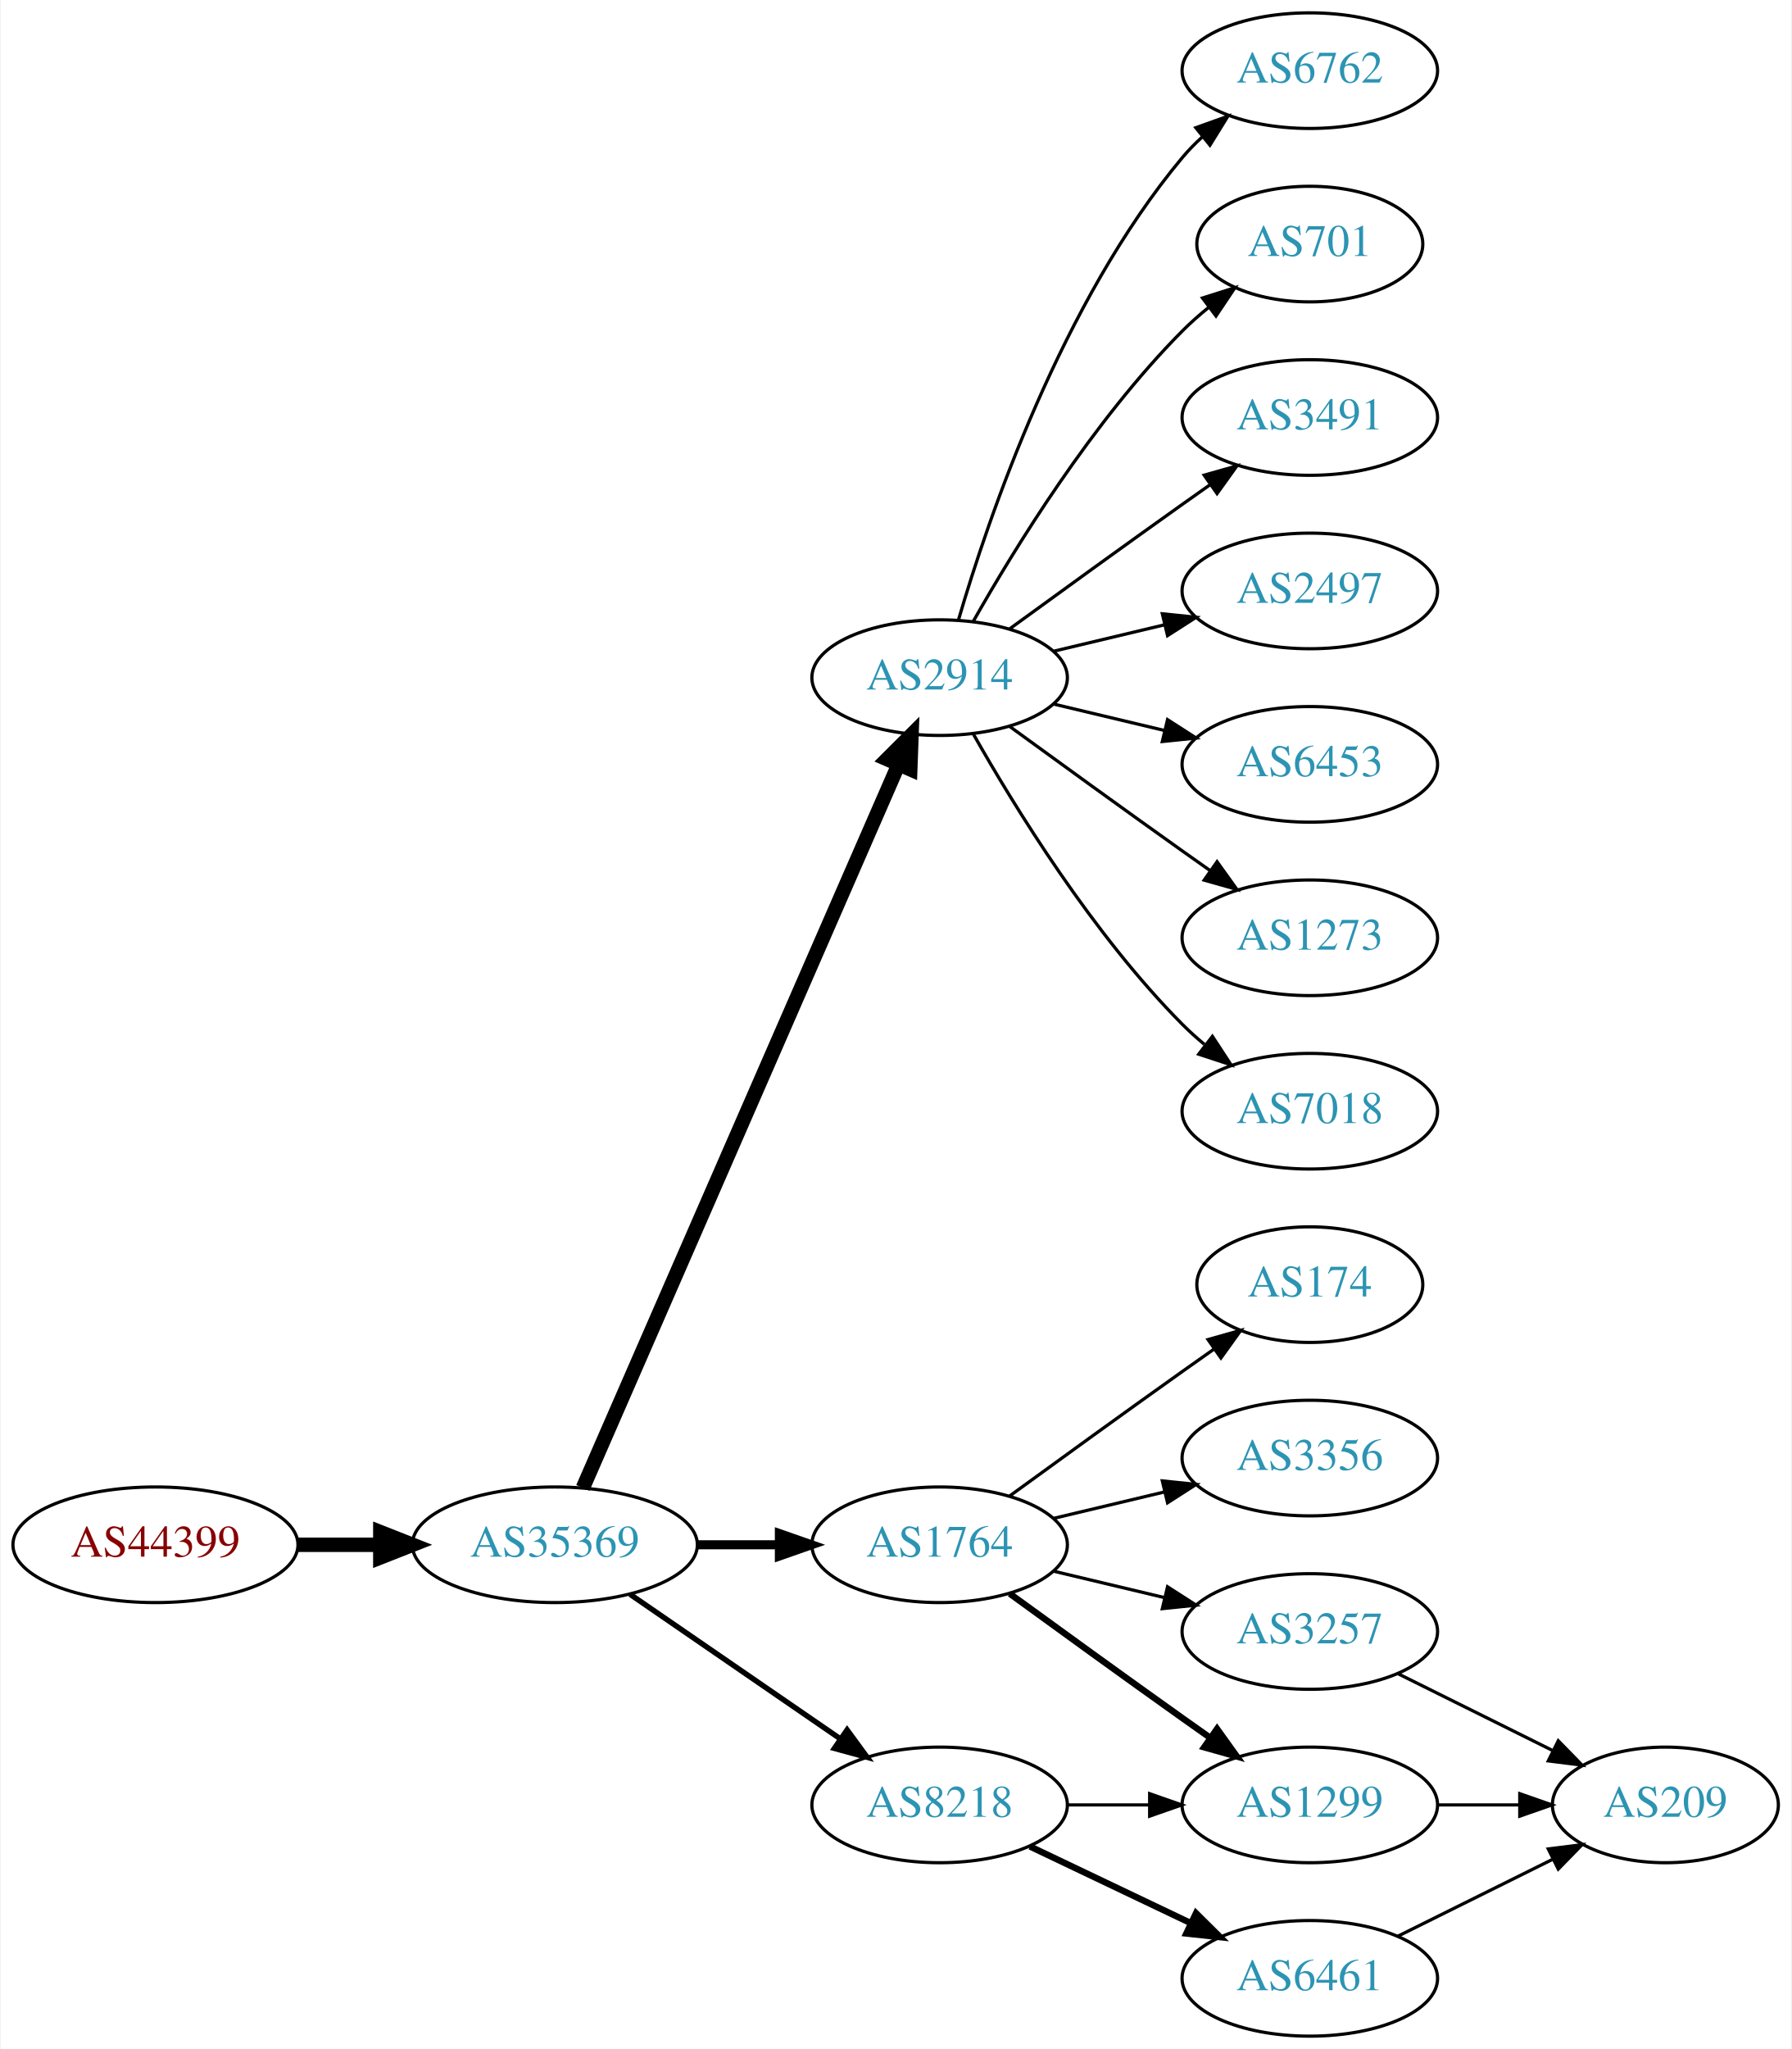
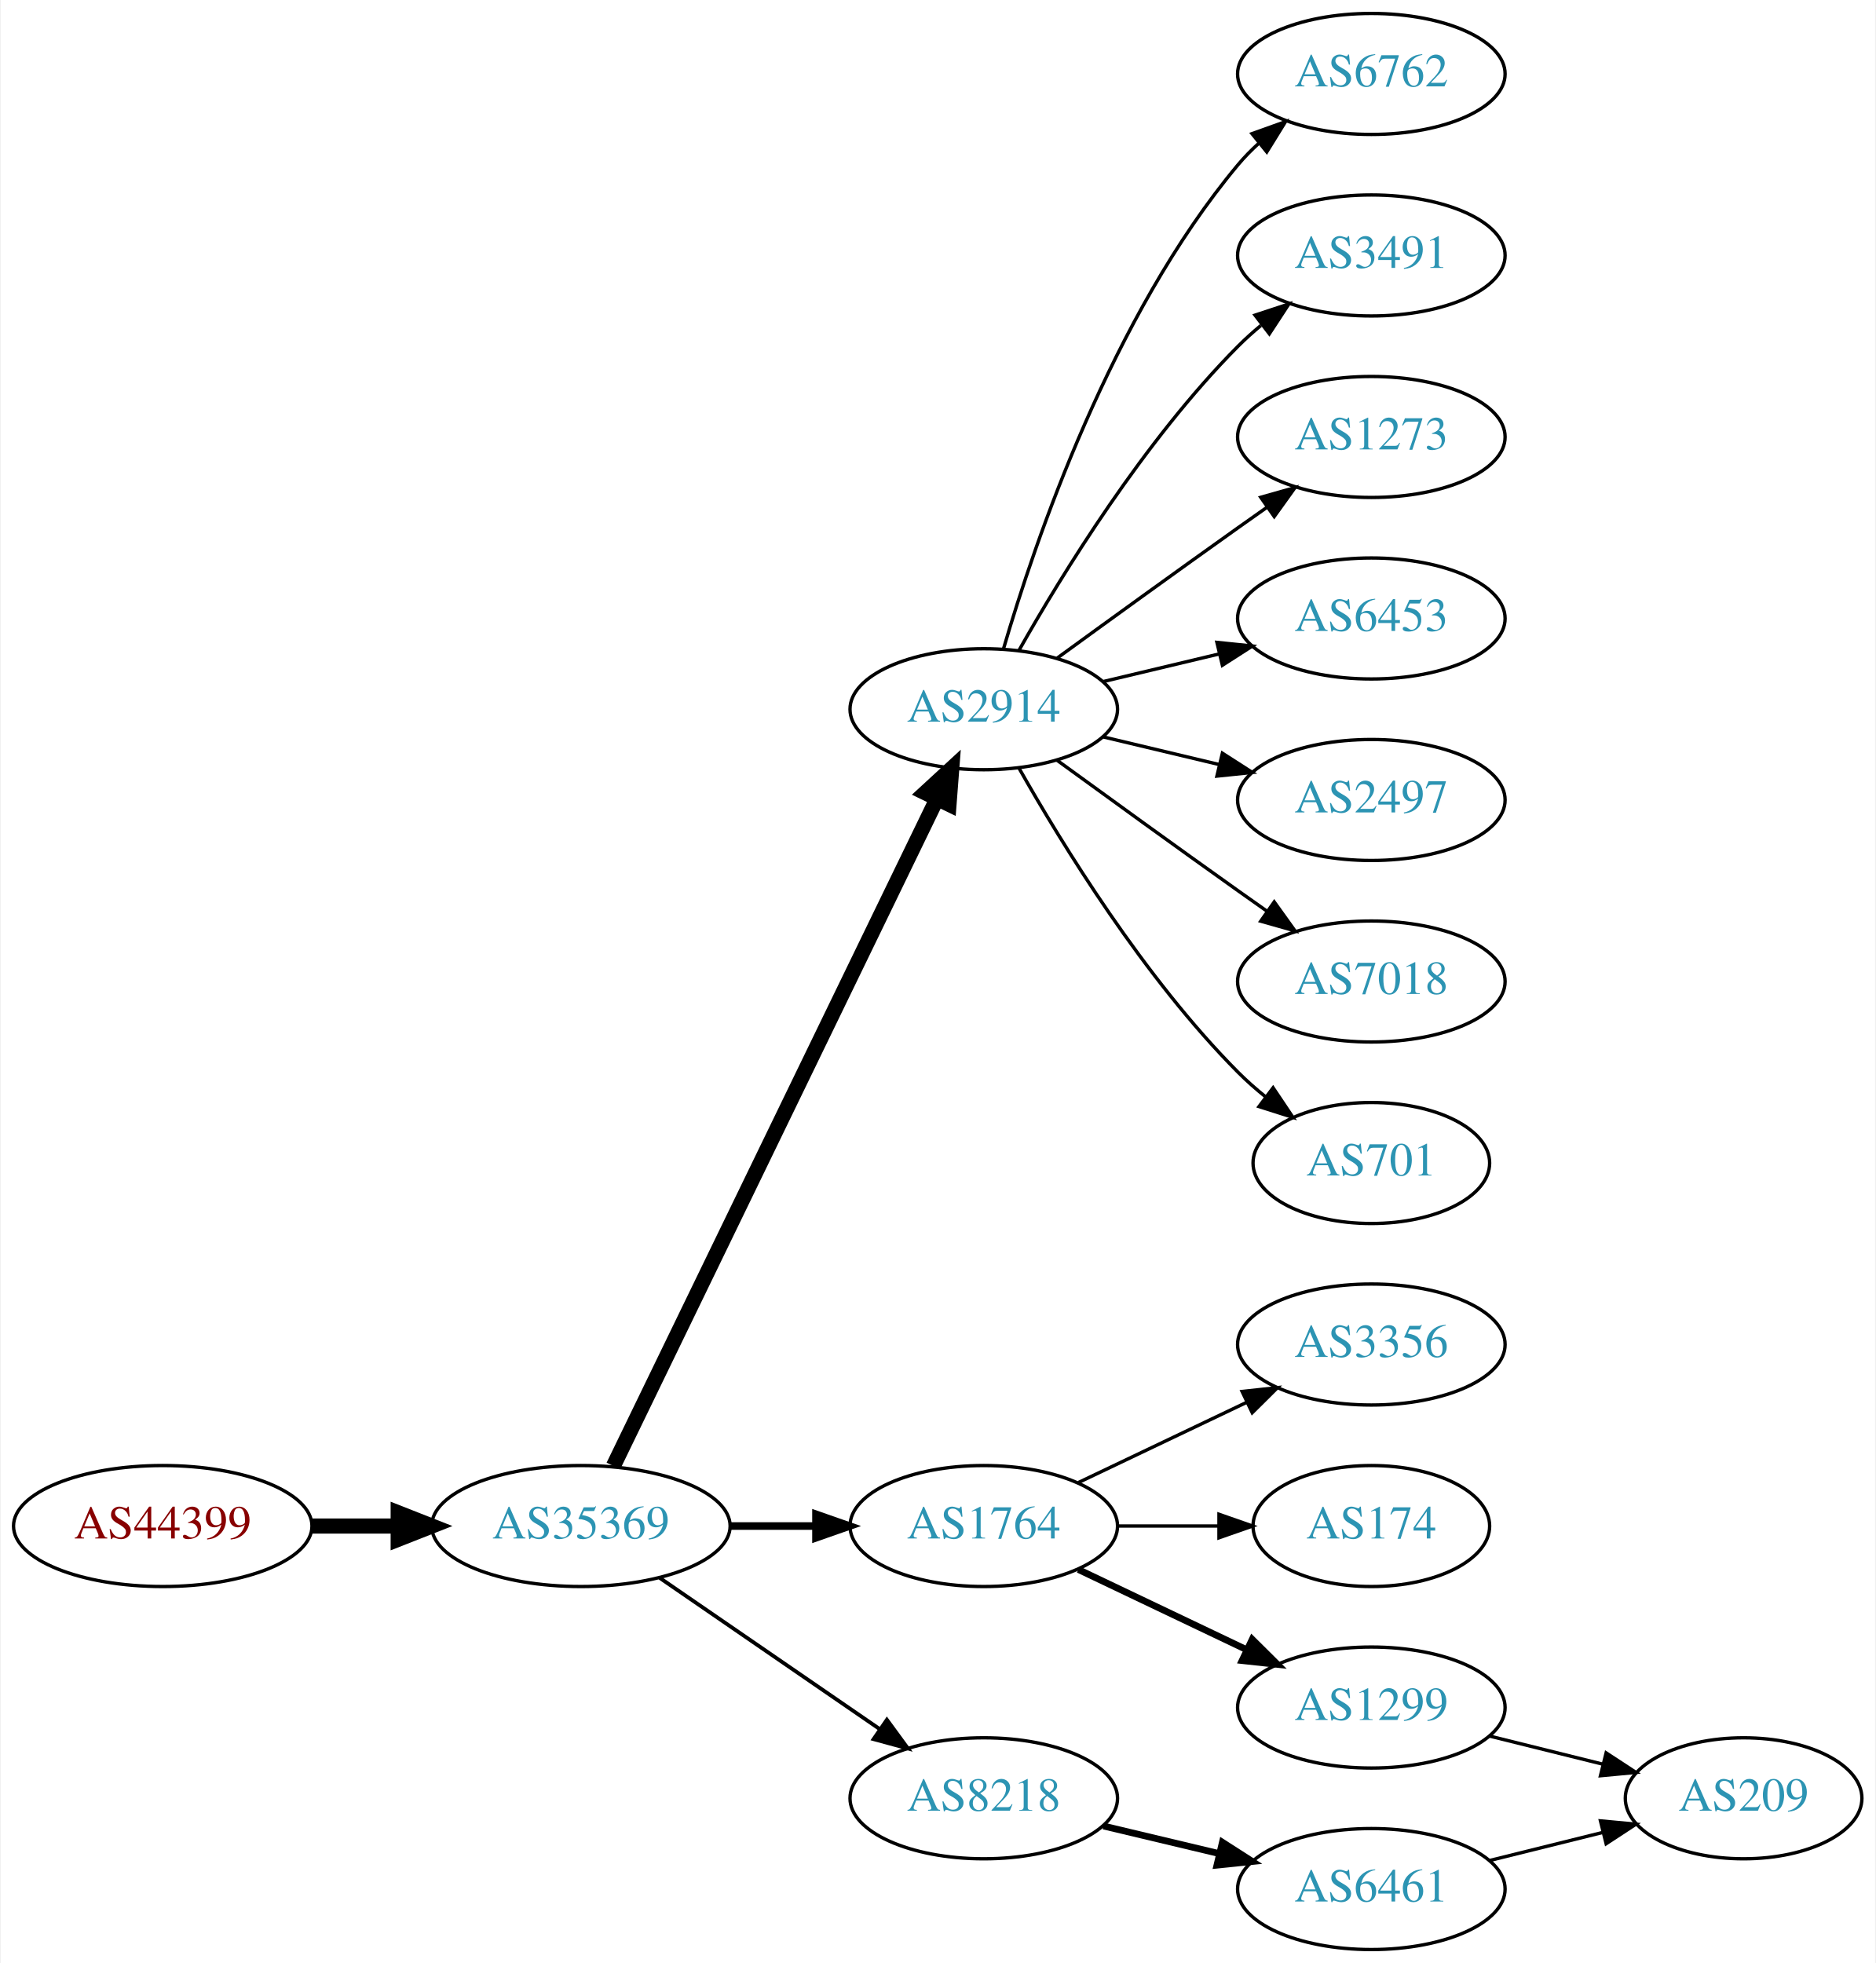
- <svg xmlns="http://www.w3.org/2000/svg" xmlns:xlink="http://www.w3.org/1999/xlink" width="558pt" height="638pt" viewBox="0.00 0.00 557.56 638.00">
-   <g id="graph0" class="graph" transform="scale(1 1) rotate(0) translate(4 634)">
-     <polygon fill="white" stroke="none" points="-4,4 -4,-634 553.564,-634 553.564,4 -4,4" />
+ <svg xmlns="http://www.w3.org/2000/svg" xmlns:xlink="http://www.w3.org/1999/xlink" width="558pt" height="584pt" viewBox="0.00 0.00 557.56 584.00">
+   <g id="graph0" class="graph" transform="scale(1 1) rotate(0) translate(4 580)">
+     <polygon fill="white" stroke="none" points="-4,4 -4,-580 553.564,-580 553.564,4 -4,4" />
    <g id="node1" class="node">
      <g id="a_node1">
        <a xlink:href="/asn/44399" xlink:title="AS44399 ~ FH OOe Studienbetriebs GmbH [AT]">
-           <ellipse fill="#ffffff" stroke="black" cx="44.196" cy="-153" rx="44.393" ry="18" />
-           <text text-anchor="middle" x="44.196" y="-149.3" font-family="Times,serif" font-size="14.00" fill="#880000">AS44399</text>
+           <ellipse fill="#ffffff" stroke="black" cx="44.196" cy="-126" rx="44.393" ry="18" />
+           <text text-anchor="middle" x="44.196" y="-122.3" font-family="Times,serif" font-size="14.00" fill="#880000">AS44399</text>
        </a>
      </g>
    </g>
    <g id="node2" class="node">
      <g id="a_node2">
        <a xlink:href="/asn/35369" xlink:title="AS35369 ~ LINZAG-TELEKOM-AS [AT]">
-           <ellipse fill="#ffffff" stroke="black" cx="168.588" cy="-153" rx="44.393" ry="18" />
-           <text text-anchor="middle" x="168.588" y="-149.3" font-family="Times,serif" font-size="14.00" fill="#2c94b3">AS35369</text>
+           <ellipse fill="#ffffff" stroke="black" cx="168.588" cy="-126" rx="44.393" ry="18" />
+           <text text-anchor="middle" x="168.588" y="-122.3" font-family="Times,serif" font-size="14.00" fill="#2c94b3">AS35369</text>
        </a>
      </g>
    </g>
    <g id="edge1" class="edge">
-       <path fill="none" stroke="black" stroke-width="4.5" d="M88.692,-153C96.898,-153 105.569,-153 114.041,-153" />
-       <polygon fill="black" stroke="black" stroke-width="4.5" points="114.233,-156.938 124.233,-153 114.233,-149.063 114.233,-156.938" />
+       <path fill="none" stroke="black" stroke-width="4.5" d="M88.692,-126C96.898,-126 105.569,-126 114.041,-126" />
+       <polygon fill="black" stroke="black" stroke-width="4.5" points="114.233,-129.938 124.233,-126 114.233,-122.063 114.233,-129.938" />
    </g>
    <g id="node3" class="node">
      <g id="a_node3">
        <a xlink:href="/asn/2914" xlink:title="AS2914 ~ NTT America, Inc. [US]">
-           <ellipse fill="#ffffff" stroke="black" cx="288.431" cy="-423" rx="39.794" ry="18" />
-           <text text-anchor="middle" x="288.431" y="-419.3" font-family="Times,serif" font-size="14.00" fill="#2c94b3">AS2914</text>
+           <ellipse fill="#ffffff" stroke="black" cx="288.431" cy="-369" rx="39.794" ry="18" />
+           <text text-anchor="middle" x="288.431" y="-365.3" font-family="Times,serif" font-size="14.00" fill="#2c94b3">AS2914</text>
        </a>
      </g>
    </g>
    <g id="edge2" class="edge">
-       <path fill="none" stroke="black" stroke-width="4.5" d="M177.32,-170.715C197.421,-216.771 251.43,-340.514 275.533,-395.739" />
-       <polygon fill="black" stroke="black" stroke-width="4.5" points="272.061,-397.629 279.67,-405.219 279.279,-394.479 272.061,-397.629" />
+       <path fill="none" stroke="black" stroke-width="4.5" d="M178.253,-143.868C198.734,-186.101 250.221,-292.272 274.447,-342.227" />
+       <polygon fill="black" stroke="black" stroke-width="4.5" points="271.005,-344.154 278.912,-351.433 278.091,-340.717 271.005,-344.154" />
    </g>
    <g id="node4" class="node">
      <g id="a_node4">
        <a xlink:href="/asn/1764" xlink:title="AS1764 ~ NEXTLAYER-AS [AT]">
-           <ellipse fill="#ffffff" stroke="black" cx="288.431" cy="-153" rx="39.794" ry="18" />
-           <text text-anchor="middle" x="288.431" y="-149.3" font-family="Times,serif" font-size="14.00" fill="#2c94b3">AS1764</text>
+           <ellipse fill="#ffffff" stroke="black" cx="288.431" cy="-126" rx="39.794" ry="18" />
+           <text text-anchor="middle" x="288.431" y="-122.3" font-family="Times,serif" font-size="14.00" fill="#2c94b3">AS1764</text>
        </a>
      </g>
    </g>
    <g id="edge3" class="edge">
-       <path fill="none" stroke="black" stroke-width="2.812" d="M212.799,-153C221.112,-153 229.875,-153 238.357,-153" />
-       <polygon fill="black" stroke="black" stroke-width="2.812" points="238.516,-156.5 248.516,-153 238.516,-149.5 238.516,-156.5" />
+       <path fill="none" stroke="black" stroke-width="2.25" d="M212.799,-126C221.112,-126 229.875,-126 238.357,-126" />
+       <polygon fill="black" stroke="black" stroke-width="2.25" points="238.516,-129.5 248.516,-126 238.516,-122.5 238.516,-129.5" />
    </g>
    <g id="node5" class="node">
      <g id="a_node5">
        <a xlink:href="/asn/8218" xlink:title="AS8218 ~ legacy Neotelecoms [FR]">
-           <ellipse fill="#ffffff" stroke="black" cx="288.431" cy="-72" rx="39.794" ry="18" />
-           <text text-anchor="middle" x="288.431" y="-68.3" font-family="Times,serif" font-size="14.00" fill="#2c94b3">AS8218</text>
+           <ellipse fill="#ffffff" stroke="black" cx="288.431" cy="-45" rx="39.794" ry="18" />
+           <text text-anchor="middle" x="288.431" y="-41.3" font-family="Times,serif" font-size="14.00" fill="#2c94b3">AS8218</text>
        </a>
      </g>
    </g>
    <g id="edge4" class="edge">
-       <path fill="none" stroke="black" stroke-width="1.688" d="M192.031,-137.574C210.612,-124.802 237.173,-106.545 257.553,-92.537" />
-       <polygon fill="black" stroke="black" stroke-width="1.688" points="259.609,-95.371 265.867,-86.822 255.643,-89.602 259.609,-95.371" />
+       <path fill="none" stroke="black" stroke-width="1.125" d="M192.031,-110.574C210.612,-97.802 237.173,-79.545 257.553,-65.537" />
+       <polygon fill="black" stroke="black" stroke-width="1.125" points="259.609,-68.371 265.867,-59.822 255.643,-62.602 259.609,-68.371" />
    </g>
    <g id="node6" class="node">
      <g id="a_node6">
        <a xlink:href="/asn/6762" xlink:title="AS6762 ~ TELECOM ITALIA SPARKLE S.p.A. [IT]">
-           <ellipse fill="#ffffff" stroke="black" cx="403.724" cy="-612" rx="39.794" ry="18" />
-           <text text-anchor="middle" x="403.724" y="-608.3" font-family="Times,serif" font-size="14.00" fill="#2c94b3">AS6762</text>
+           <ellipse fill="#ffffff" stroke="black" cx="403.724" cy="-558" rx="39.794" ry="18" />
+           <text text-anchor="middle" x="403.724" y="-554.3" font-family="Times,serif" font-size="14.00" fill="#2c94b3">AS6762</text>
        </a>
      </g>
    </g>
    <g id="edge5" class="edge">
-       <path fill="none" stroke="black" d="M294.305,-441.002C303.619,-472.844 326.435,-539.981 364.077,-585 365.948,-587.237 368.046,-589.374 370.272,-591.396" />
-       <polygon fill="black" stroke="black" points="368.216,-594.234 378.191,-597.804 372.619,-588.793 368.216,-594.234" />
+       <path fill="none" stroke="black" d="M294.305,-387.002C303.619,-418.844 326.435,-485.981 364.077,-531 365.948,-533.237 368.046,-535.374 370.272,-537.396" />
+       <polygon fill="black" stroke="black" points="368.216,-540.234 378.191,-543.804 372.619,-534.793 368.216,-540.234" />
    </g>
    <g id="node7" class="node">
      <g id="a_node7">
-         <a xlink:href="/asn/701" xlink:title="AS701 ~ UUNET [US]">
-           <ellipse fill="#ffffff" stroke="black" cx="403.724" cy="-558" rx="35.194" ry="18" />
-           <text text-anchor="middle" x="403.724" y="-554.3" font-family="Times,serif" font-size="14.00" fill="#2c94b3">AS701</text>
-         </a>
-       </g>
-     </g>
-     <g id="edge6" class="edge">
-       <path fill="none" stroke="black" d="M298.891,-440.49C311.672,-463.096 336.105,-502.886 364.077,-531 366.578,-533.513 369.338,-535.949 372.199,-538.261" />
-       <polygon fill="black" stroke="black" points="370.298,-541.21 380.396,-544.413 374.5,-535.611 370.298,-541.21" />
-     </g>
-     <g id="node8" class="node">
-       <g id="a_node8">
        <a xlink:href="/asn/3491" xlink:title="AS3491 ~ PCCW Global, Inc. [US]">
          <ellipse fill="#ffffff" stroke="black" cx="403.724" cy="-504" rx="39.794" ry="18" />
          <text text-anchor="middle" x="403.724" y="-500.3" font-family="Times,serif" font-size="14.00" fill="#2c94b3">AS3491</text>
        </a>
      </g>
    </g>
+     <g id="edge6" class="edge">
+       <path fill="none" stroke="black" d="M298.891,-386.49C311.672,-409.096 336.105,-448.886 364.077,-477 366.188,-479.121 368.484,-481.188 370.87,-483.171" />
+       <polygon fill="black" stroke="black" points="369.122,-486.242 379.185,-489.556 373.385,-480.69 369.122,-486.242" />
+     </g>
+     <g id="node8" class="node">
+       <g id="a_node8">
+         <a xlink:href="/asn/1273" xlink:title="AS1273 ~ Vodafone Group PLC [EU]">
+           <ellipse fill="#ffffff" stroke="black" cx="403.724" cy="-450" rx="39.794" ry="18" />
+           <text text-anchor="middle" x="403.724" y="-446.3" font-family="Times,serif" font-size="14.00" fill="#2c94b3">AS1273</text>
+         </a>
+       </g>
+     </g>
    <g id="edge7" class="edge">
-       <path fill="none" stroke="black" d="M310.279,-438.222C325.213,-449.091 345.827,-464.025 364.077,-477 366.898,-479.005 369.841,-481.085 372.789,-483.159" />
-       <polygon fill="black" stroke="black" points="370.816,-486.05 381.013,-488.926 374.835,-480.319 370.816,-486.05" />
+       <path fill="none" stroke="black" d="M310.279,-384.222C325.213,-395.091 345.827,-410.025 364.077,-423 366.898,-425.005 369.841,-427.085 372.789,-429.159" />
+       <polygon fill="black" stroke="black" points="370.816,-432.05 381.013,-434.926 374.835,-426.319 370.816,-432.05" />
    </g>
    <g id="node9" class="node">
      <g id="a_node9">
-         <a xlink:href="/asn/2497" xlink:title="AS2497 ~ Internet Initiative Japan Inc. [JP]">
-           <ellipse fill="#ffffff" stroke="black" cx="403.724" cy="-450" rx="39.794" ry="18" />
-           <text text-anchor="middle" x="403.724" y="-446.3" font-family="Times,serif" font-size="14.00" fill="#2c94b3">AS2497</text>
-         </a>
-       </g>
-     </g>
-     <g id="edge8" class="edge">
-       <path fill="none" stroke="black" d="M324.038,-431.248C334.909,-433.838 347.064,-436.735 358.506,-439.462" />
-       <polygon fill="black" stroke="black" points="357.789,-442.889 368.328,-441.803 359.412,-436.08 357.789,-442.889" />
-     </g>
-     <g id="node10" class="node">
-       <g id="a_node10">
        <a xlink:href="/asn/6453" xlink:title="AS6453 ~ TATA COMMUNICATIONS (AMERICA) INC [US]">
          <ellipse fill="#ffffff" stroke="black" cx="403.724" cy="-396" rx="39.794" ry="18" />
          <text text-anchor="middle" x="403.724" y="-392.3" font-family="Times,serif" font-size="14.00" fill="#2c94b3">AS6453</text>
        </a>
      </g>
    </g>
+     <g id="edge8" class="edge">
+       <path fill="none" stroke="black" d="M324.038,-377.248C334.909,-379.838 347.064,-382.735 358.506,-385.462" />
+       <polygon fill="black" stroke="black" points="357.789,-388.889 368.328,-387.803 359.412,-382.08 357.789,-388.889" />
+     </g>
+     <g id="node10" class="node">
+       <g id="a_node10">
+         <a xlink:href="/asn/2497" xlink:title="AS2497 ~ Internet Initiative Japan Inc. [JP]">
+           <ellipse fill="#ffffff" stroke="black" cx="403.724" cy="-342" rx="39.794" ry="18" />
+           <text text-anchor="middle" x="403.724" y="-338.3" font-family="Times,serif" font-size="14.00" fill="#2c94b3">AS2497</text>
+         </a>
+       </g>
+     </g>
    <g id="edge9" class="edge">
-       <path fill="none" stroke="black" d="M324.038,-414.752C334.909,-412.162 347.064,-409.265 358.506,-406.538" />
-       <polygon fill="black" stroke="black" points="359.412,-409.92 368.328,-404.197 357.789,-403.111 359.412,-409.92" />
+       <path fill="none" stroke="black" d="M324.038,-360.752C334.909,-358.162 347.064,-355.265 358.506,-352.538" />
+       <polygon fill="black" stroke="black" points="359.412,-355.92 368.328,-350.197 357.789,-349.111 359.412,-355.92" />
    </g>
    <g id="node11" class="node">
      <g id="a_node11">
-         <a xlink:href="/asn/1273" xlink:title="AS1273 ~ Vodafone Group PLC [EU]">
-           <ellipse fill="#ffffff" stroke="black" cx="403.724" cy="-342" rx="39.794" ry="18" />
-           <text text-anchor="middle" x="403.724" y="-338.3" font-family="Times,serif" font-size="14.00" fill="#2c94b3">AS1273</text>
-         </a>
-       </g>
-     </g>
-     <g id="edge10" class="edge">
-       <path fill="none" stroke="black" d="M310.279,-407.778C325.213,-396.909 345.827,-381.975 364.077,-369 366.898,-366.995 369.841,-364.915 372.789,-362.841" />
-       <polygon fill="black" stroke="black" points="374.835,-365.681 381.013,-357.074 370.816,-359.95 374.835,-365.681" />
-     </g>
-     <g id="node12" class="node">
-       <g id="a_node12">
        <a xlink:href="/asn/7018" xlink:title="AS7018 ~ AT&amp;T Services, Inc. [US]">
          <ellipse fill="#ffffff" stroke="black" cx="403.724" cy="-288" rx="39.794" ry="18" />
          <text text-anchor="middle" x="403.724" y="-284.3" font-family="Times,serif" font-size="14.00" fill="#2c94b3">AS7018</text>
        </a>
      </g>
    </g>
+     <g id="edge10" class="edge">
+       <path fill="none" stroke="black" d="M310.279,-353.778C325.213,-342.909 345.827,-327.975 364.077,-315 366.898,-312.995 369.841,-310.915 372.789,-308.841" />
+       <polygon fill="black" stroke="black" points="374.835,-311.681 381.013,-303.074 370.816,-305.95 374.835,-311.681" />
+     </g>
+     <g id="node12" class="node">
+       <g id="a_node12">
+         <a xlink:href="/asn/701" xlink:title="AS701 ~ UUNET [US]">
+           <ellipse fill="#ffffff" stroke="black" cx="403.724" cy="-234" rx="35.194" ry="18" />
+           <text text-anchor="middle" x="403.724" y="-230.3" font-family="Times,serif" font-size="14.00" fill="#2c94b3">AS701</text>
+         </a>
+       </g>
+     </g>
    <g id="edge11" class="edge">
-       <path fill="none" stroke="black" d="M298.891,-405.51C311.672,-382.904 336.105,-343.114 364.077,-315 366.188,-312.879 368.484,-310.812 370.87,-308.829" />
-       <polygon fill="black" stroke="black" points="373.385,-311.31 379.185,-302.444 369.122,-305.758 373.385,-311.31" />
+       <path fill="none" stroke="black" d="M298.891,-351.51C311.672,-328.904 336.105,-289.114 364.077,-261 366.578,-258.487 369.338,-256.051 372.199,-253.739" />
+       <polygon fill="black" stroke="black" points="374.5,-256.389 380.396,-247.587 370.298,-250.79 374.5,-256.389" />
    </g>
    <g id="node13" class="node">
      <g id="a_node13">
-         <a xlink:href="/asn/174" xlink:title="AS174 ~ Cogent Communications [US]">
-           <ellipse fill="#ffffff" stroke="black" cx="403.724" cy="-234" rx="35.194" ry="18" />
-           <text text-anchor="middle" x="403.724" y="-230.3" font-family="Times,serif" font-size="14.00" fill="#2c94b3">AS174</text>
-         </a>
-       </g>
-     </g>
-     <g id="edge12" class="edge">
-       <path fill="none" stroke="black" d="M310.279,-168.222C325.213,-179.091 345.827,-194.025 364.077,-207 367.288,-209.282 370.657,-211.661 374.011,-214.018" />
-       <polygon fill="black" stroke="black" points="372.023,-216.899 382.222,-219.77 376.039,-211.166 372.023,-216.899" />
-     </g>
-     <g id="node14" class="node">
-       <g id="a_node14">
        <a xlink:href="/asn/3356" xlink:title="AS3356 ~ Level 3 Parent, LLC [US]">
          <ellipse fill="#ffffff" stroke="black" cx="403.724" cy="-180" rx="39.794" ry="18" />
          <text text-anchor="middle" x="403.724" y="-176.3" font-family="Times,serif" font-size="14.00" fill="#2c94b3">AS3356</text>
        </a>
      </g>
    </g>
+     <g id="edge12" class="edge">
+       <path fill="none" stroke="black" d="M316.567,-138.934C331.561,-146.081 350.382,-155.052 366.605,-162.785" />
+       <polygon fill="black" stroke="black" points="365.276,-166.028 375.809,-167.171 368.288,-159.709 365.276,-166.028" />
+     </g>
+     <g id="node14" class="node">
+       <g id="a_node14">
+         <a xlink:href="/asn/174" xlink:title="AS174 ~ Cogent Communications [US]">
+           <ellipse fill="#ffffff" stroke="black" cx="403.724" cy="-126" rx="35.194" ry="18" />
+           <text text-anchor="middle" x="403.724" y="-122.3" font-family="Times,serif" font-size="14.00" fill="#2c94b3">AS174</text>
+         </a>
+       </g>
+     </g>
    <g id="edge13" class="edge">
-       <path fill="none" stroke="black" d="M324.038,-161.248C334.909,-163.838 347.064,-166.735 358.506,-169.462" />
-       <polygon fill="black" stroke="black" points="357.789,-172.889 368.328,-171.803 359.412,-166.08 357.789,-172.889" />
+       <path fill="none" stroke="black" d="M328.103,-126C337.808,-126 348.299,-126 358.262,-126" />
+       <polygon fill="black" stroke="black" points="358.398,-129.5 368.398,-126 358.398,-122.5 358.398,-129.5" />
    </g>
    <g id="node15" class="node">
      <g id="a_node15">
        <a xlink:href="/asn/1299" xlink:title="AS1299 ~ Telia Carrier [EU]">
          <ellipse fill="#ffffff" stroke="black" cx="403.724" cy="-72" rx="39.794" ry="18" />
          <text text-anchor="middle" x="403.724" y="-68.3" font-family="Times,serif" font-size="14.00" fill="#2c94b3">AS1299</text>
        </a>
      </g>
    </g>
    <g id="edge14" class="edge">
-       <path fill="none" stroke="black" stroke-width="2" d="M310.279,-137.778C325.213,-126.909 345.827,-111.975 364.077,-99 366.898,-96.995 369.841,-94.915 372.789,-92.841" />
-       <polygon fill="black" stroke="black" stroke-width="2" points="374.835,-95.681 381.013,-87.074 370.816,-89.95 374.835,-95.681" />
+       <path fill="none" stroke="black" stroke-width="2" d="M316.567,-113.066C331.561,-105.919 350.382,-96.948 366.605,-89.215" />
+       <polygon fill="black" stroke="black" stroke-width="2" points="368.288,-92.291 375.809,-84.829 365.276,-85.972 368.288,-92.291" />
    </g>
    <g id="node16" class="node">
      <g id="a_node16">
-         <a xlink:href="/asn/3257" xlink:title="AS3257 ~ GTT [DE]">
-           <ellipse fill="#ffffff" stroke="black" cx="403.724" cy="-126" rx="39.794" ry="18" />
-           <text text-anchor="middle" x="403.724" y="-122.3" font-family="Times,serif" font-size="14.00" fill="#2c94b3">AS3257</text>
-         </a>
-       </g>
-     </g>
-     <g id="edge15" class="edge">
-       <path fill="none" stroke="black" d="M324.038,-144.752C334.909,-142.162 347.064,-139.265 358.506,-136.538" />
-       <polygon fill="black" stroke="black" points="359.412,-139.92 368.328,-134.197 357.789,-133.111 359.412,-139.92" />
-     </g>
-     <g id="edge17" class="edge">
-       <path fill="none" stroke="black" d="M328.103,-72C336.306,-72 345.07,-72 353.602,-72" />
-       <polygon fill="black" stroke="black" points="353.841,-75.5 363.841,-72 353.841,-68.5 353.841,-75.5" />
-     </g>
-     <g id="node18" class="node">
-       <g id="a_node18">
        <a xlink:href="/asn/6461" xlink:title="AS6461 ~ Zayo Bandwidth [US]">
          <ellipse fill="#ffffff" stroke="black" cx="403.724" cy="-18" rx="39.794" ry="18" />
          <text text-anchor="middle" x="403.724" y="-14.3" font-family="Times,serif" font-size="14.00" fill="#2c94b3">AS6461</text>
        </a>
      </g>
    </g>
-     <g id="edge18" class="edge">
-       <path fill="none" stroke="black" stroke-width="2" d="M316.567,-59.066C331.561,-51.919 350.382,-42.948 366.605,-35.215" />
-       <polygon fill="black" stroke="black" stroke-width="2" points="368.288,-38.291 375.809,-30.829 365.276,-31.972 368.288,-38.291" />
+     <g id="edge15" class="edge">
+       <path fill="none" stroke="black" stroke-width="2" d="M324.038,-36.752C334.909,-34.162 347.064,-31.265 358.506,-28.538" />
+       <polygon fill="black" stroke="black" stroke-width="2" points="359.412,-31.92 368.328,-26.197 357.789,-25.111 359.412,-31.92" />
    </g>
    <g id="node17" class="node">
      <g id="a_node17">
        <a xlink:href="/asn/209" xlink:title="AS209 ~ CenturyLink Communications, LLC [US]">
-           <ellipse fill="#ffffff" stroke="black" cx="514.467" cy="-72" rx="35.194" ry="18" />
-           <text text-anchor="middle" x="514.467" y="-68.3" font-family="Times,serif" font-size="14.00" fill="#2c94b3">AS209</text>
-         </a>
-       </g>
+           <ellipse fill="#ffffff" stroke="black" cx="514.467" cy="-45" rx="35.194" ry="18" />
+           <text text-anchor="middle" x="514.467" y="-41.3" font-family="Times,serif" font-size="14.00" fill="#2c94b3">AS209</text>
+         </a>
+       </g>
+     </g>
+     <g id="edge17" class="edge">
+       <path fill="none" stroke="black" d="M438.832,-63.531C449.515,-60.879 461.415,-57.924 472.518,-55.167" />
+       <polygon fill="black" stroke="black" points="473.571,-58.512 482.433,-52.706 471.884,-51.718 473.571,-58.512" />
    </g>
    <g id="edge16" class="edge">
-       <path fill="none" stroke="black" d="M443.675,-72C451.908,-72 460.654,-72 469.07,-72" />
-       <polygon fill="black" stroke="black" points="469.115,-75.5 479.115,-72 469.115,-68.5 469.115,-75.5" />
-     </g>
-     <g id="edge20" class="edge">
-       <path fill="none" stroke="black" d="M431.047,-112.928C445.518,-105.742 463.639,-96.743 479.202,-89.015" />
-       <polygon fill="black" stroke="black" points="481.107,-91.978 488.506,-84.395 477.993,-85.708 481.107,-91.978" />
-     </g>
-     <g id="edge19" class="edge">
-       <path fill="none" stroke="black" d="M431.047,-31.072C445.518,-38.258 463.639,-47.257 479.202,-54.985" />
-       <polygon fill="black" stroke="black" points="477.993,-58.292 488.506,-59.605 481.107,-52.023 477.993,-58.292" />
+       <path fill="none" stroke="black" d="M438.832,-26.469C449.515,-29.121 461.415,-32.076 472.518,-34.833" />
+       <polygon fill="black" stroke="black" points="471.884,-38.282 482.433,-37.294 473.571,-31.488 471.884,-38.282" />
    </g>
  </g>
</svg>
